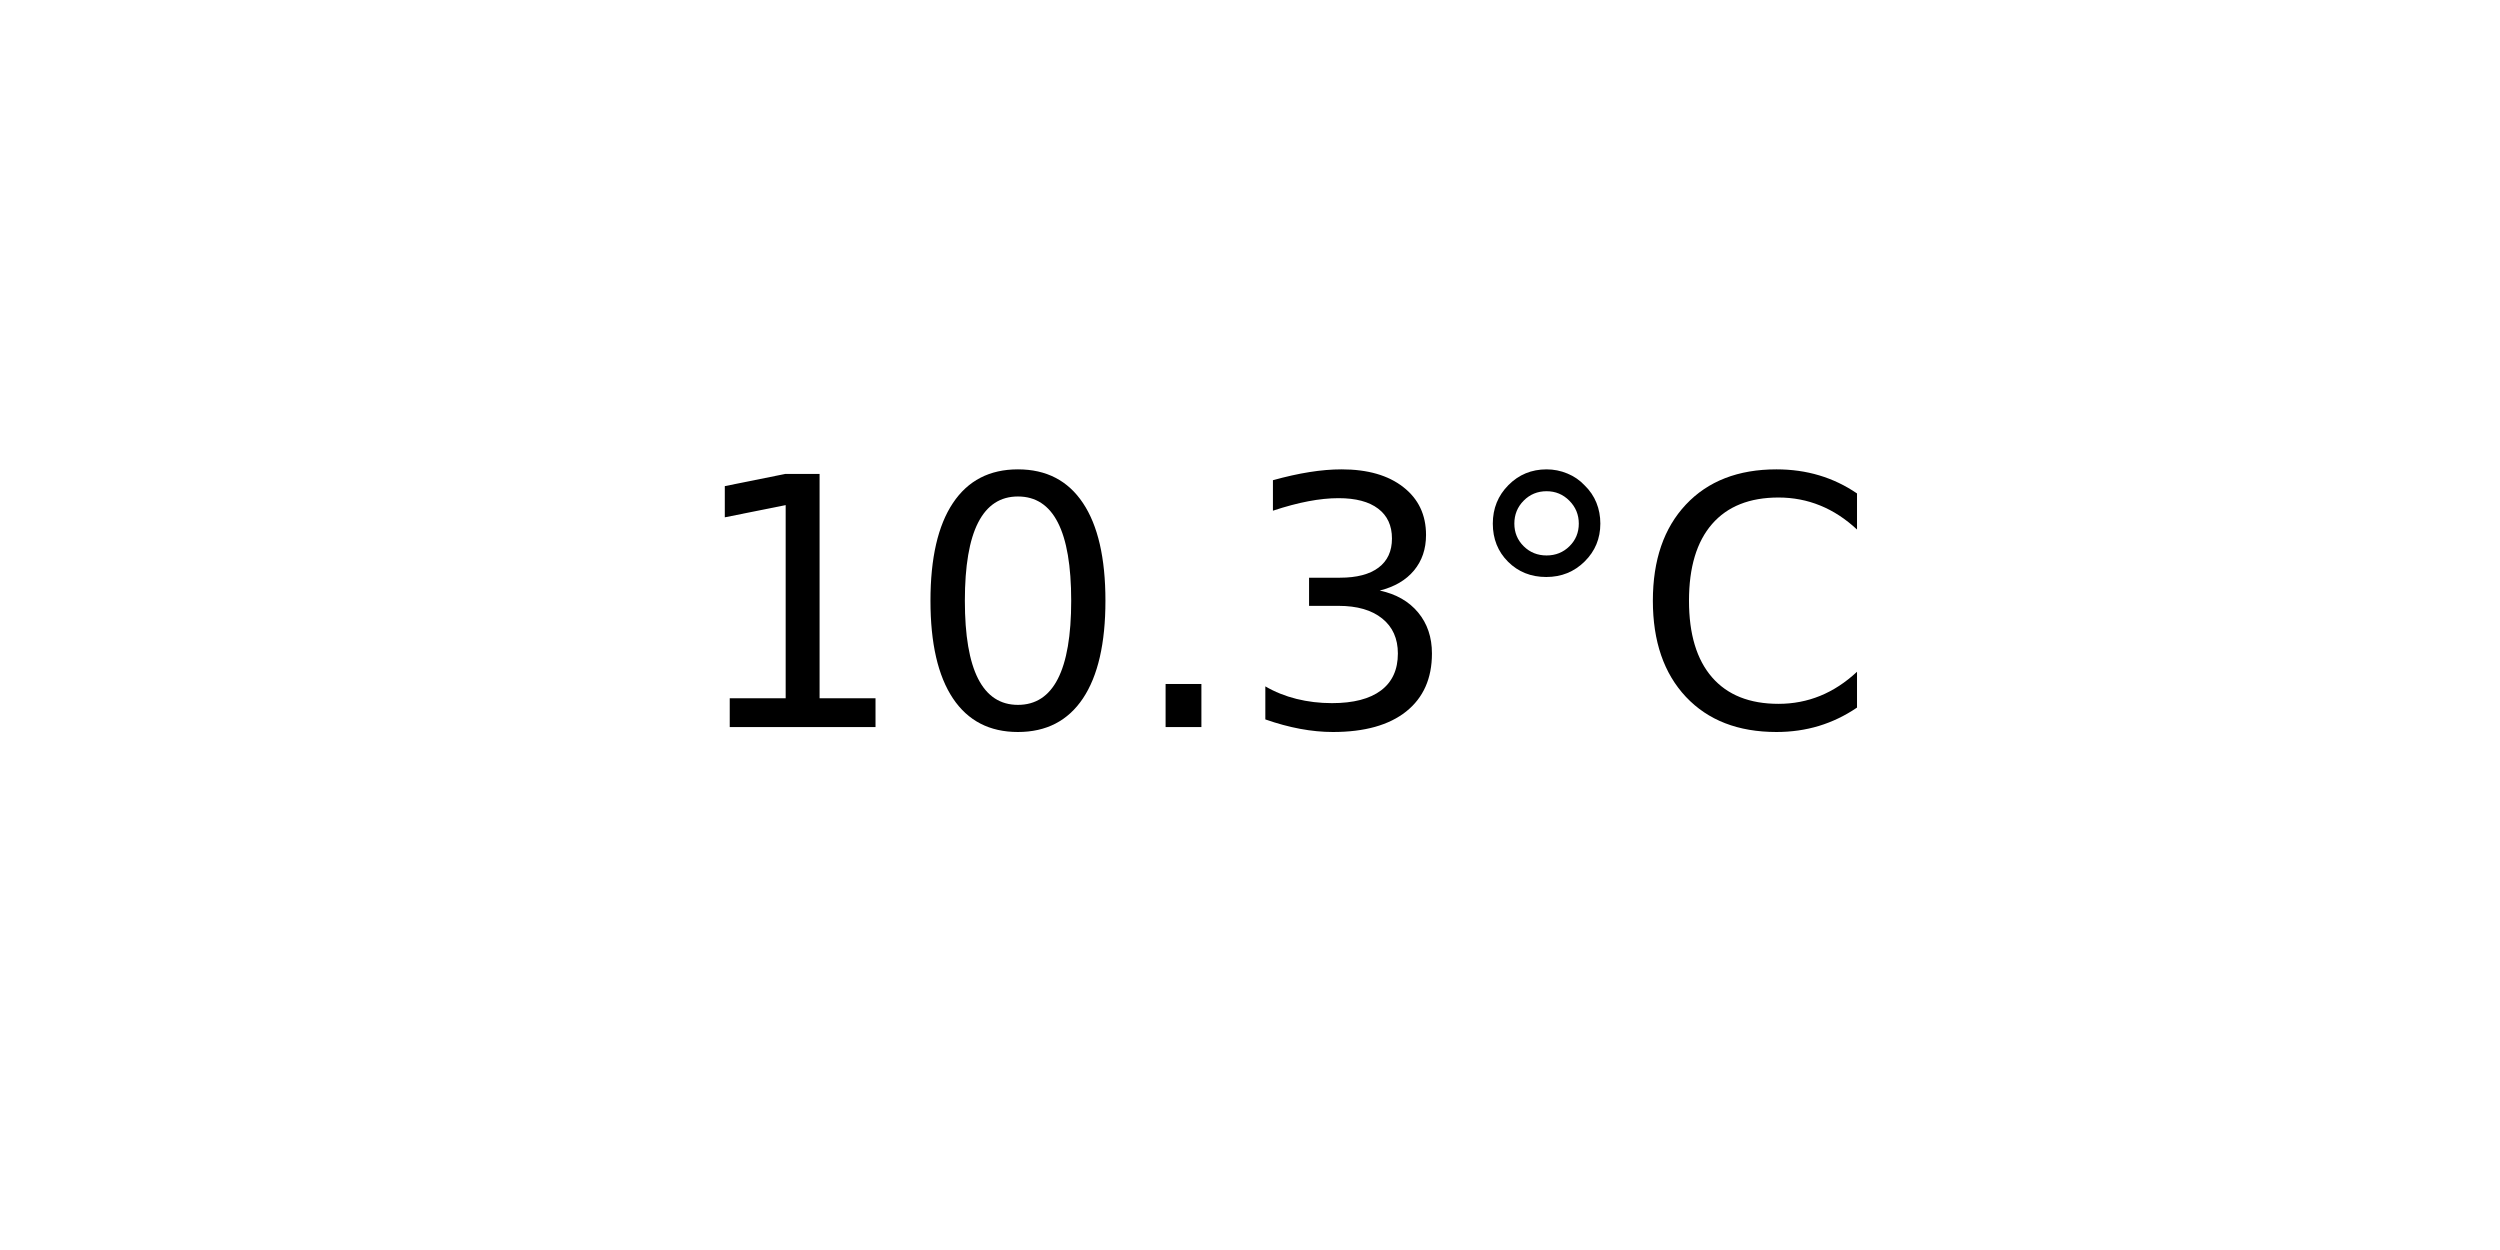
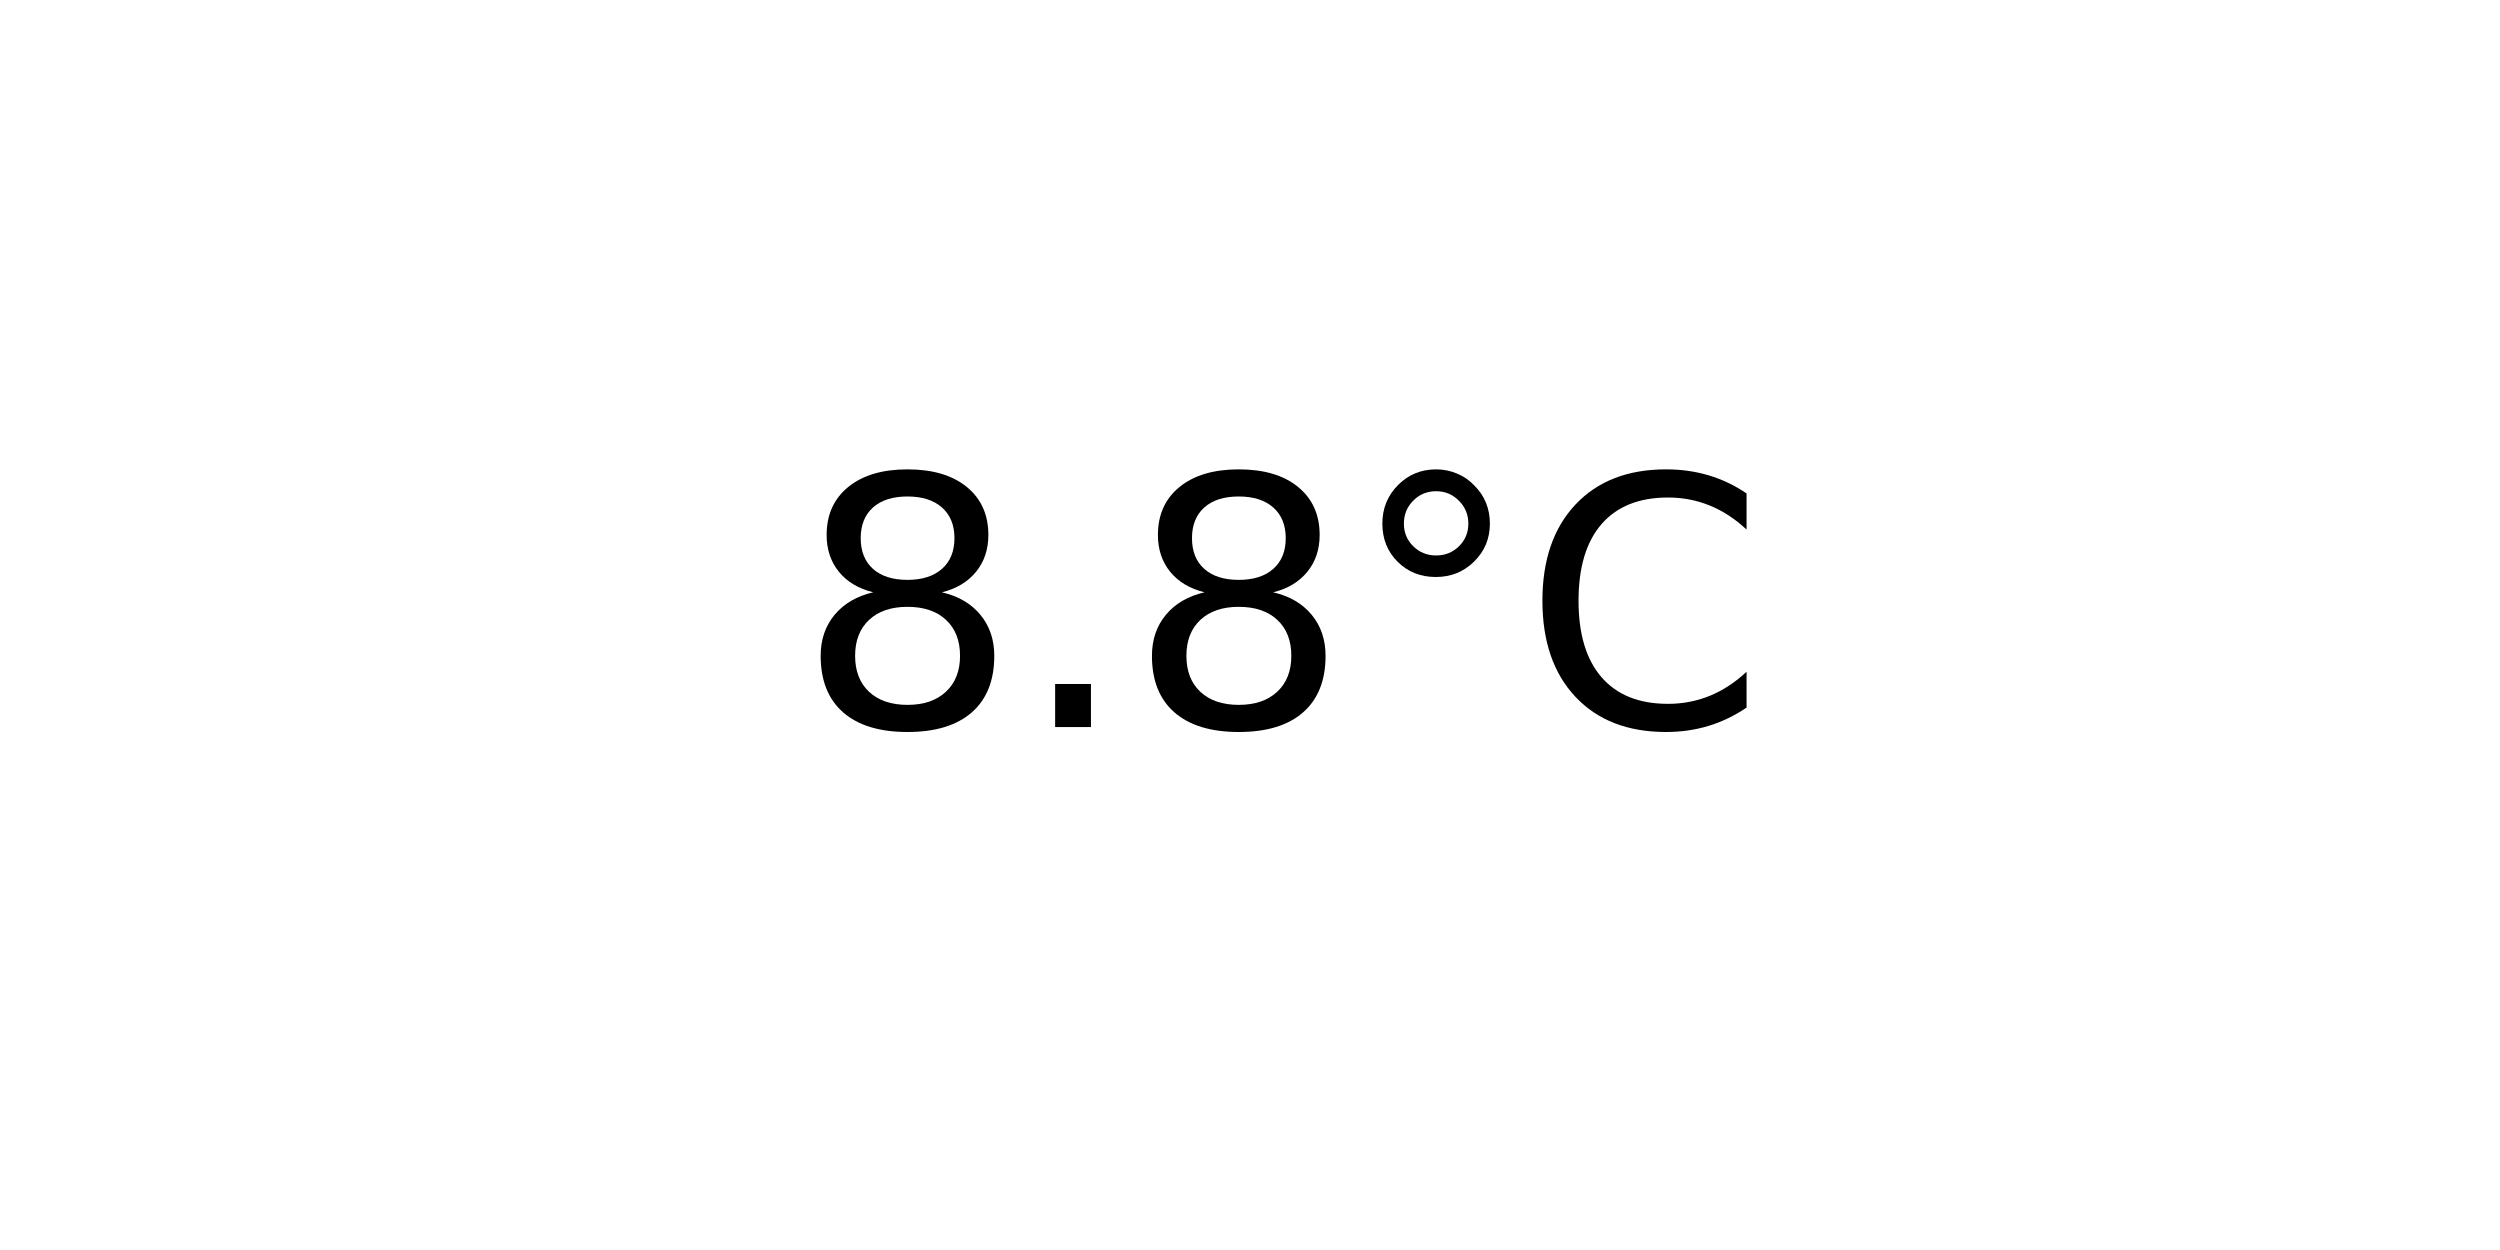
<svg xmlns="http://www.w3.org/2000/svg" xmlns:xlink="http://www.w3.org/1999/xlink" width="72pt" height="36pt" viewBox="0 0 72 36" version="1.1">
  <defs>
    <style type="text/css">*{stroke-linejoin: round; stroke-linecap: butt}</style>
  </defs>
  <g id="figure_1">
    <g id="axes_1">
      <g id="text_1">
-         <g transform="translate(19.77578 20.93937) scale(0.1 -0.1)">
+         <g transform="translate(22.95703 20.93937) scale(0.1 -0.1)">
          <defs>
-             <path id="DejaVuSans-31" d="M 794 531  L 1825 531  L 1825 4091  L 703 3866  L 703 4441  L 1819 4666  L 2450 4666  L 2450 531  L 3481 531  L 3481 0  L 794 0  L 794 531  z " transform="scale(0.015625)" />
-             <path id="DejaVuSans-30" d="M 2034 4250  Q 1547 4250 1301 3770  Q 1056 3291 1056 2328  Q 1056 1369 1301 889  Q 1547 409 2034 409  Q 2525 409 2770 889  Q 3016 1369 3016 2328  Q 3016 3291 2770 3770  Q 2525 4250 2034 4250  z M 2034 4750  Q 2819 4750 3233 4129  Q 3647 3509 3647 2328  Q 3647 1150 3233 529  Q 2819 -91 2034 -91  Q 1250 -91 836 529  Q 422 1150 422 2328  Q 422 3509 836 4129  Q 1250 4750 2034 4750  z " transform="scale(0.015625)" />
+             <path id="DejaVuSans-38" d="M 2034 2216  Q 1584 2216 1326 1975  Q 1069 1734 1069 1313  Q 1069 891 1326 650  Q 1584 409 2034 409  Q 2484 409 2743 651  Q 3003 894 3003 1313  Q 3003 1734 2745 1975  Q 2488 2216 2034 2216  z M 1403 2484  Q 997 2584 770 2862  Q 544 3141 544 3541  Q 544 4100 942 4425  Q 1341 4750 2034 4750  Q 2731 4750 3128 4425  Q 3525 4100 3525 3541  Q 3525 3141 3298 2862  Q 3072 2584 2669 2484  Q 3125 2378 3379 2068  Q 3634 1759 3634 1313  Q 3634 634 3220 271  Q 2806 -91 2034 -91  Q 1263 -91 848 271  Q 434 634 434 1313  Q 434 1759 690 2068  Q 947 2378 1403 2484  z M 1172 3481  Q 1172 3119 1398 2916  Q 1625 2713 2034 2713  Q 2441 2713 2670 2916  Q 2900 3119 2900 3481  Q 2900 3844 2670 4047  Q 2441 4250 2034 4250  Q 1625 4250 1398 4047  Q 1172 3844 1172 3481  z " transform="scale(0.015625)" />
            <path id="DejaVuSans-2e" d="M 684 794  L 1344 794  L 1344 0  L 684 0  L 684 794  z " transform="scale(0.015625)" />
-             <path id="DejaVuSans-33" d="M 2597 2516  Q 3050 2419 3304 2112  Q 3559 1806 3559 1356  Q 3559 666 3084 287  Q 2609 -91 1734 -91  Q 1441 -91 1130 -33  Q 819 25 488 141  L 488 750  Q 750 597 1062 519  Q 1375 441 1716 441  Q 2309 441 2620 675  Q 2931 909 2931 1356  Q 2931 1769 2642 2001  Q 2353 2234 1838 2234  L 1294 2234  L 1294 2753  L 1863 2753  Q 2328 2753 2575 2939  Q 2822 3125 2822 3475  Q 2822 3834 2567 4026  Q 2313 4219 1838 4219  Q 1578 4219 1281 4162  Q 984 4106 628 3988  L 628 4550  Q 988 4650 1302 4700  Q 1616 4750 1894 4750  Q 2613 4750 3031 4423  Q 3450 4097 3450 3541  Q 3450 3153 3228 2886  Q 3006 2619 2597 2516  z " transform="scale(0.015625)" />
            <path id="DejaVuSans-b0" d="M 1600 4347  Q 1350 4347 1178 4173  Q 1006 4000 1006 3750  Q 1006 3503 1178 3333  Q 1350 3163 1600 3163  Q 1850 3163 2022 3333  Q 2194 3503 2194 3750  Q 2194 3997 2020 4172  Q 1847 4347 1600 4347  z M 1600 4750  Q 1800 4750 1984 4673  Q 2169 4597 2303 4453  Q 2447 4313 2519 4134  Q 2591 3956 2591 3750  Q 2591 3338 2302 3052  Q 2013 2766 1594 2766  Q 1172 2766 890 3047  Q 609 3328 609 3750  Q 609 4169 896 4459  Q 1184 4750 1600 4750  z " transform="scale(0.015625)" />
            <path id="DejaVuSans-43" d="M 4122 4306  L 4122 3641  Q 3803 3938 3442 4084  Q 3081 4231 2675 4231  Q 1875 4231 1450 3742  Q 1025 3253 1025 2328  Q 1025 1406 1450 917  Q 1875 428 2675 428  Q 3081 428 3442 575  Q 3803 722 4122 1019  L 4122 359  Q 3791 134 3420 21  Q 3050 -91 2638 -91  Q 1578 -91 968 557  Q 359 1206 359 2328  Q 359 3453 968 4101  Q 1578 4750 2638 4750  Q 3056 4750 3426 4639  Q 3797 4528 4122 4306  z " transform="scale(0.015625)" />
          </defs>
-           <use xlink:href="#DejaVuSans-31" />
-           <use xlink:href="#DejaVuSans-30" x="63.623" />
-           <use xlink:href="#DejaVuSans-2e" x="127.246" />
-           <use xlink:href="#DejaVuSans-33" x="159.033" />
-           <use xlink:href="#DejaVuSans-b0" x="222.656" />
-           <use xlink:href="#DejaVuSans-43" x="272.656" />
+           <use xlink:href="#DejaVuSans-38" />
+           <use xlink:href="#DejaVuSans-2e" x="63.623" />
+           <use xlink:href="#DejaVuSans-38" x="95.41" />
+           <use xlink:href="#DejaVuSans-b0" x="159.033" />
+           <use xlink:href="#DejaVuSans-43" x="209.033" />
        </g>
      </g>
    </g>
  </g>
</svg>
